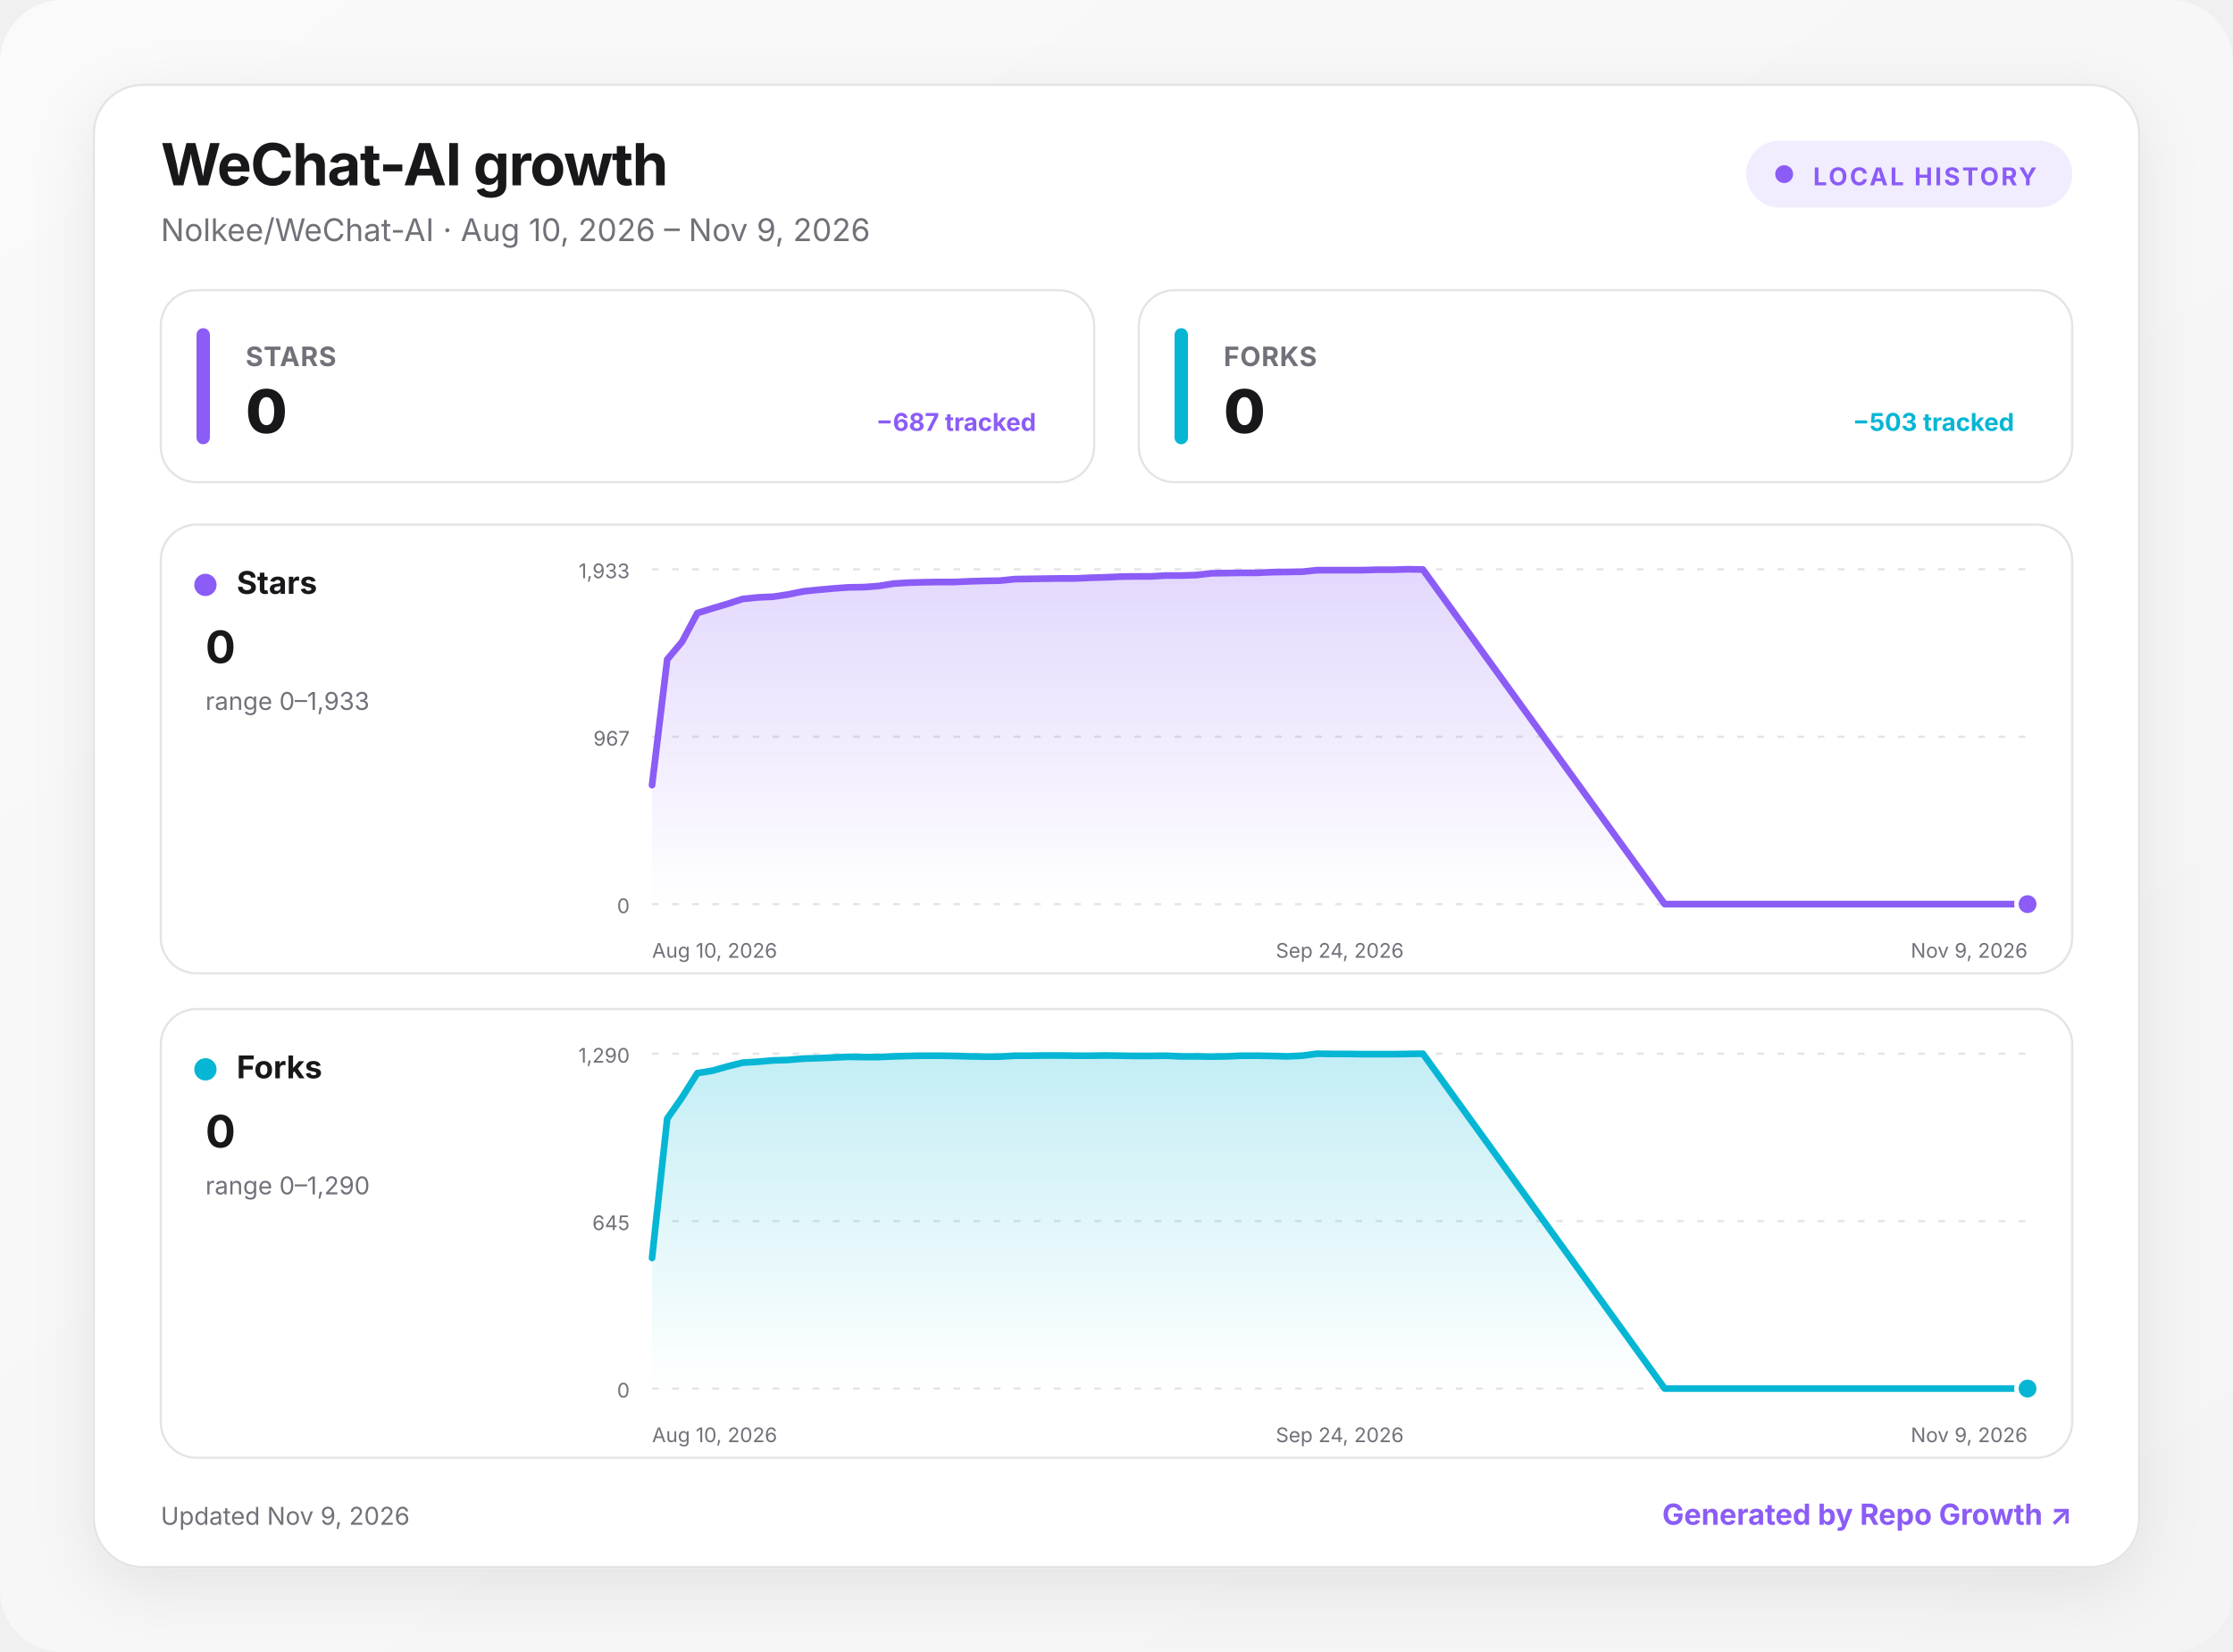
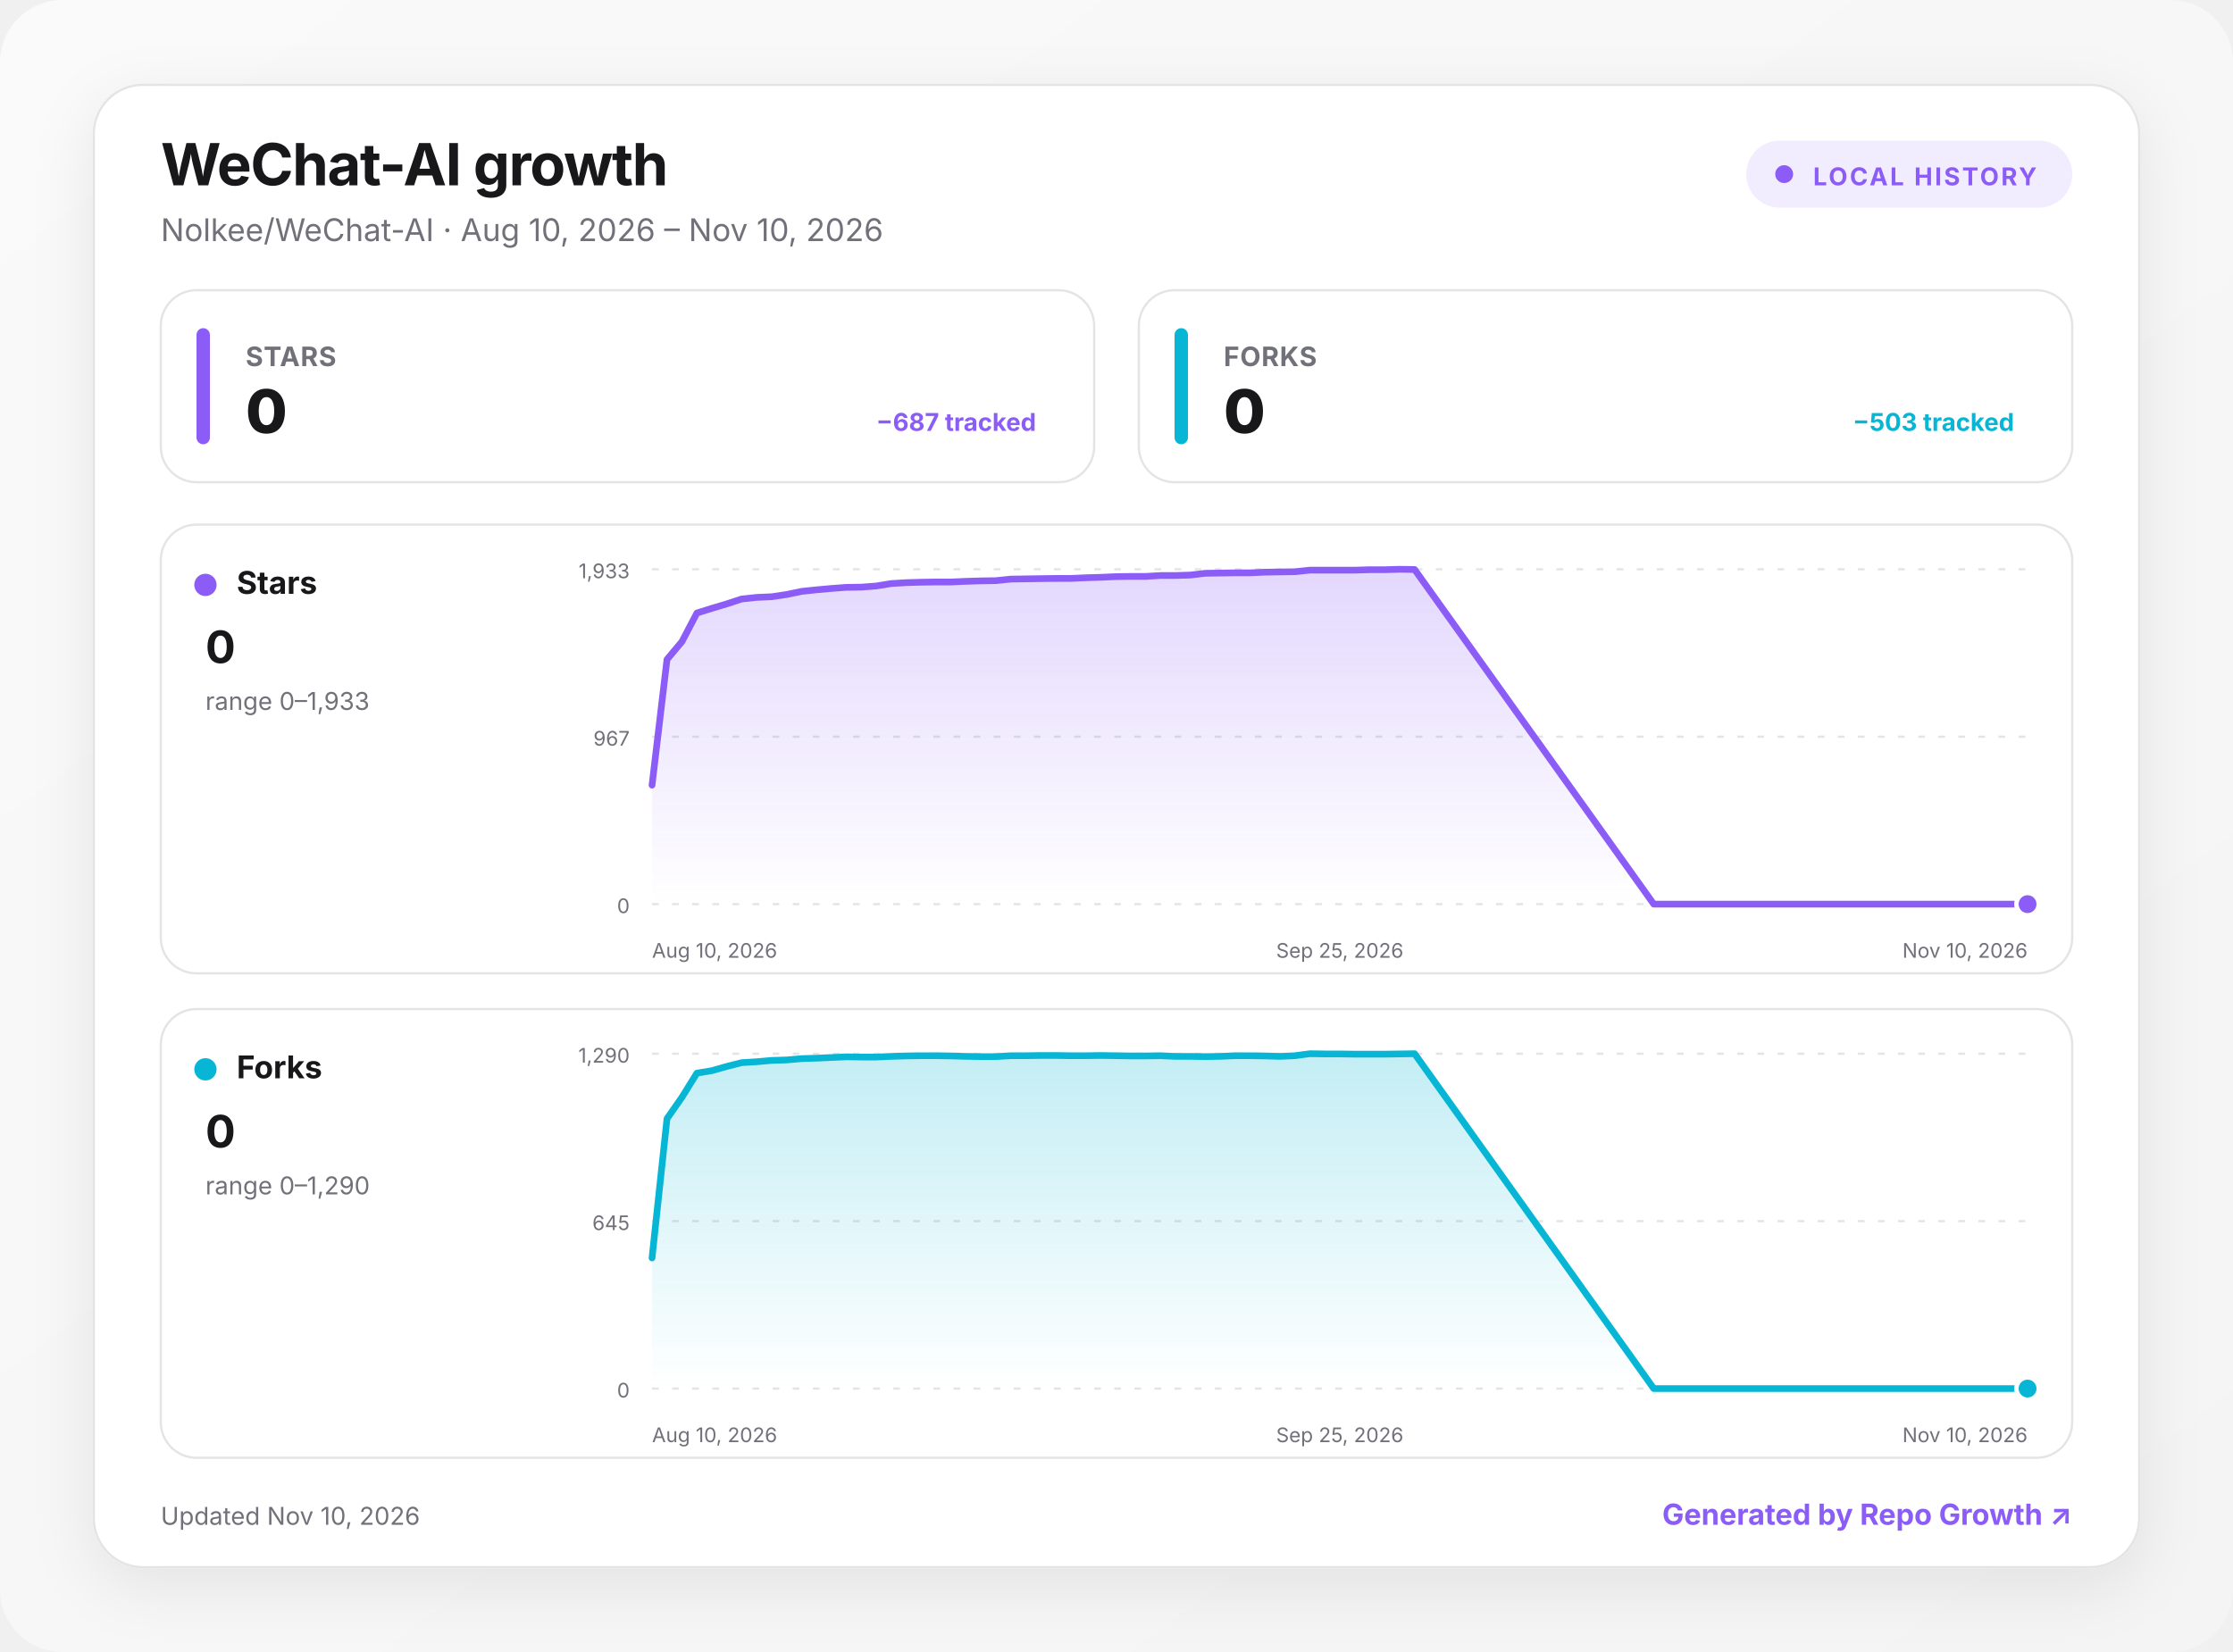
<svg xmlns="http://www.w3.org/2000/svg" width="1000" height="740" viewBox="0 0 1000 740" role="img" aria-labelledby="title desc">
  <defs>
    <linearGradient id="background" x1="0" y1="0" x2="1" y2="1">
      <stop offset="0" stop-color="#fafafa" />
      <stop offset="1" stop-color="#f4f4f5" />
    </linearGradient>
    <linearGradient id="fill-stars" x1="0" y1="0" x2="0" y2="1">
      <stop offset="0" stop-color="#8b5cf6" stop-opacity=".24" />
      <stop offset="1" stop-color="#8b5cf6" stop-opacity="0" />
    </linearGradient>
    <linearGradient id="fill-forks" x1="0" y1="0" x2="0" y2="1">
      <stop offset="0" stop-color="#06b6d4" stop-opacity=".24" />
      <stop offset="1" stop-color="#06b6d4" stop-opacity="0" />
    </linearGradient>
    <filter id="shadow" x="-10%" y="-10%" width="120%" height="130%">
      <feDropShadow dx="0" dy="8" stdDeviation="14" flood-color="#18181b" flood-opacity=".08" />
    </filter>
    <style>
      :root { color-scheme: light dark; }
      .bg { fill: url(#background); }
      .surface { fill: #ffffff; stroke: #e4e4e7; }
      .panel { fill: #ffffff; stroke: #e4e4e7; }
      .primary { fill: #18181b; }
      .secondary { fill: #71717a; }
      .grid { stroke: #e4e4e7; }
      text { font-family: Inter, ui-sans-serif, system-ui, -apple-system, BlinkMacSystemFont, "Segoe UI", sans-serif; }
      @media (prefers-color-scheme: dark) {
        .bg { fill: #09090b; }
        .surface, .panel { fill: #111113; stroke: #27272a; }
        .primary { fill: #fafafa; }
        .secondary { fill: #a1a1aa; }
        .grid { stroke: #27272a; }
      }
    </style>
  </defs>
  <rect class="bg" width="1000" height="740" rx="28" />
  <g transform="translate(42 38)">
    <rect x="0" y="0" width="916" height="664" rx="22" class="surface" filter="url(#shadow)" />
    <text x="30" y="45" class="primary" font-size="26" font-weight="750" letter-spacing="-.5">WeChat-AI growth</text>
-     <text x="30" y="70" class="secondary" font-size="14">Nolkee/WeChat-AI · Aug 10, 2026 – Nov 9, 2026</text>
+     <text x="30" y="70" class="secondary" font-size="14">Nolkee/WeChat-AI · Aug 10, 2026 – Nov 10, 2026</text>
    <g transform="translate(740 25)">
      <rect width="146" height="30" rx="15" fill="#8b5cf6" fill-opacity=".12" />
      <circle cx="17" cy="15" r="4" fill="#8b5cf6" />
      <text x="30" y="20" fill="#8b5cf6" font-size="11" font-weight="700" letter-spacing="1">LOCAL HISTORY</text>
    </g>
    <g transform="translate(30 92)">
      <rect width="418" height="86" rx="16" class="panel" />
      <rect x="16" y="17" width="6" height="52" rx="3" fill="#8b5cf6" />
      <text x="38" y="34" class="secondary" font-size="12" font-weight="650" letter-spacing=".3">STARS</text>
      <text x="38" y="64" class="primary" font-size="27" font-weight="760" letter-spacing="-.5">0</text>
      <text x="392" y="63" text-anchor="end" fill="#8b5cf6" font-size="11" font-weight="650">−687 tracked</text>
    </g>
    <g transform="translate(468 92)">
      <rect width="418" height="86" rx="16" class="panel" />
      <rect x="16" y="17" width="6" height="52" rx="3" fill="#06b6d4" />
      <text x="38" y="34" class="secondary" font-size="12" font-weight="650" letter-spacing=".3">FORKS</text>
      <text x="38" y="64" class="primary" font-size="27" font-weight="760" letter-spacing="-.5">0</text>
      <text x="392" y="63" text-anchor="end" fill="#06b6d4" font-size="11" font-weight="650">−503 tracked</text>
    </g>
    <g transform="translate(30 197)">
      <rect width="856" height="201" rx="16" class="panel" />
      <circle cx="20" cy="27" r="5" fill="#8b5cf6" />
      <text x="34" y="31" class="primary" font-size="14" font-weight="700">Stars</text>
      <text x="20" y="62" class="primary" font-size="20" font-weight="750">0</text>
      <text x="20" y="83" class="secondary" font-size="11">range 0–1,933</text>
      <line x1="220" x2="836" y1="20" y2="20" class="grid" stroke-width="1" stroke-dasharray="3 6" />
      <text x="210" y="24" text-anchor="end" class="secondary" font-size="9">1,933</text>
      <line x1="220" x2="836" y1="95" y2="95" class="grid" stroke-width="1" stroke-dasharray="3 6" />
      <text x="210" y="99" text-anchor="end" class="secondary" font-size="9">967</text>
      <line x1="220" x2="836" y1="170" y2="170" class="grid" stroke-width="1" stroke-dasharray="3 6" />
      <text x="210" y="174" text-anchor="end" class="secondary" font-size="9">0</text>
-       <path d="M220 116.7 L226.8 60.4 L233.5 52.4 L240.3 39.6 L247.1 37.5 L253.8 35.5 L260.6 33.3 L267.4 32.6 L274.2 32.3 L280.9 31.3 L287.7 29.9 L294.5 29.2 L301.2 28.6 L308 28.1 L314.8 28 L321.5 27.5 L328.3 26.4 L335.1 26 L341.8 25.8 L348.6 25.7 L355.4 25.7 L362.2 25.4 L368.9 25.2 L375.7 25.1 L382.5 24.4 L389.2 24.3 L396 24.2 L402.8 24.1 L409.5 24.1 L416.3 23.8 L423.1 23.6 L429.8 23.3 L436.6 23.2 L443.4 23.2 L450.2 22.8 L456.9 22.8 L463.7 22.6 L470.5 21.8 L477.2 21.7 L484 21.6 L490.8 21.6 L497.5 21.3 L504.3 21.2 L511.1 21.1 L517.8 20.4 L524.6 20.4 L531.4 20.4 L538.2 20.4 L544.9 20.2 L551.7 20.2 L558.5 20 L565.2 20.1 L673.5 170 L680.3 170 L687.1 170 L693.8 170 L700.6 170 L707.4 170 L714.2 170 L720.9 170 L727.7 170 L734.5 170 L741.2 170 L748 170 L754.8 170 L761.5 170 L768.3 170 L775.1 170 L781.8 170 L788.6 170 L795.4 170 L802.2 170 L808.9 170 L815.7 170 L822.5 170 L829.2 170 L836 170 L836 170 L220 170 Z" fill="url(#fill-stars)" />
-       <path d="M220 116.7 L226.8 60.4 L233.5 52.4 L240.3 39.6 L247.1 37.5 L253.8 35.5 L260.6 33.3 L267.4 32.6 L274.2 32.3 L280.9 31.3 L287.7 29.9 L294.5 29.2 L301.2 28.6 L308 28.1 L314.8 28 L321.5 27.5 L328.3 26.4 L335.1 26 L341.8 25.8 L348.6 25.7 L355.4 25.7 L362.2 25.4 L368.9 25.2 L375.7 25.1 L382.5 24.4 L389.2 24.3 L396 24.2 L402.8 24.1 L409.5 24.1 L416.3 23.8 L423.1 23.6 L429.8 23.3 L436.6 23.2 L443.4 23.2 L450.2 22.8 L456.9 22.8 L463.7 22.6 L470.5 21.8 L477.2 21.7 L484 21.6 L490.8 21.6 L497.5 21.3 L504.3 21.2 L511.1 21.1 L517.8 20.4 L524.6 20.4 L531.4 20.4 L538.2 20.4 L544.9 20.2 L551.7 20.2 L558.5 20 L565.2 20.1 L673.5 170 L680.3 170 L687.1 170 L693.8 170 L700.6 170 L707.4 170 L714.2 170 L720.9 170 L727.7 170 L734.5 170 L741.2 170 L748 170 L754.8 170 L761.5 170 L768.3 170 L775.1 170 L781.8 170 L788.6 170 L795.4 170 L802.2 170 L808.9 170 L815.7 170 L822.5 170 L829.2 170 L836 170" fill="none" stroke="#8b5cf6" stroke-width="3" stroke-linecap="round" stroke-linejoin="round" />
+       <path d="M220 116.7 L226.7 60.4 L233.4 52.4 L240.1 39.6 L246.8 37.5 L253.5 35.5 L260.2 33.3 L266.9 32.6 L273.6 32.3 L280.3 31.3 L287 29.9 L293.7 29.2 L300.3 28.6 L307 28.1 L313.7 28 L320.4 27.5 L327.1 26.4 L333.8 26 L340.5 25.8 L347.2 25.7 L353.9 25.7 L360.6 25.4 L367.3 25.2 L374 25.1 L380.7 24.4 L387.4 24.3 L394.1 24.2 L400.8 24.1 L407.5 24.1 L414.2 23.8 L420.9 23.6 L427.6 23.3 L434.3 23.2 L441 23.2 L447.7 22.8 L454.3 22.8 L461 22.6 L467.7 21.8 L474.4 21.7 L481.1 21.6 L487.8 21.6 L494.5 21.3 L501.2 21.2 L507.9 21.1 L514.6 20.4 L521.3 20.4 L528 20.4 L534.7 20.4 L541.4 20.2 L548.1 20.2 L554.8 20 L561.5 20.1 L668.6 170 L675.3 170 L682 170 L688.7 170 L695.4 170 L702.1 170 L708.8 170 L715.5 170 L722.2 170 L728.9 170 L735.6 170 L742.3 170 L749 170 L755.7 170 L762.3 170 L769 170 L775.7 170 L782.4 170 L789.1 170 L795.8 170 L802.5 170 L809.2 170 L815.9 170 L822.6 170 L829.3 170 L836 170 L836 170 L220 170 Z" fill="url(#fill-stars)" />
+       <path d="M220 116.7 L226.7 60.4 L233.4 52.4 L240.1 39.6 L246.8 37.5 L253.5 35.5 L260.2 33.3 L266.9 32.6 L273.6 32.3 L280.3 31.3 L287 29.9 L293.7 29.2 L300.3 28.6 L307 28.1 L313.7 28 L320.4 27.5 L327.1 26.4 L333.8 26 L340.5 25.8 L347.2 25.7 L353.9 25.7 L360.6 25.4 L367.3 25.2 L374 25.1 L380.7 24.4 L387.4 24.3 L394.1 24.2 L400.8 24.1 L407.5 24.1 L414.2 23.8 L420.9 23.6 L427.6 23.3 L434.3 23.2 L441 23.2 L447.7 22.8 L454.3 22.8 L461 22.6 L467.7 21.8 L474.4 21.7 L481.1 21.6 L487.8 21.6 L494.5 21.3 L501.2 21.2 L507.9 21.1 L514.6 20.4 L521.3 20.4 L528 20.4 L534.7 20.4 L541.4 20.2 L548.1 20.2 L554.8 20 L561.5 20.1 L668.6 170 L675.3 170 L682 170 L688.7 170 L695.4 170 L702.1 170 L708.8 170 L715.5 170 L722.2 170 L728.9 170 L735.6 170 L742.3 170 L749 170 L755.7 170 L762.3 170 L769 170 L775.7 170 L782.4 170 L789.1 170 L795.8 170 L802.5 170 L809.2 170 L815.9 170 L822.6 170 L829.3 170 L836 170" fill="none" stroke="#8b5cf6" stroke-width="3" stroke-linecap="round" stroke-linejoin="round" />
      <circle cx="836" cy="170" r="5" fill="#8b5cf6" stroke="#fff" stroke-width="2" />
      <text x="220" y="194" text-anchor="start" class="secondary" font-size="9">Aug 10, 2026</text>
-       <text x="528" y="194" text-anchor="middle" class="secondary" font-size="9">Sep 24, 2026</text>
-       <text x="836" y="194" text-anchor="end" class="secondary" font-size="9">Nov 9, 2026</text>
+       <text x="528" y="194" text-anchor="middle" class="secondary" font-size="9">Sep 25, 2026</text>
+       <text x="836" y="194" text-anchor="end" class="secondary" font-size="9">Nov 10, 2026</text>
    </g>
    <g transform="translate(30 414)">
      <rect width="856" height="201" rx="16" class="panel" />
      <circle cx="20" cy="27" r="5" fill="#06b6d4" />
      <text x="34" y="31" class="primary" font-size="14" font-weight="700">Forks</text>
      <text x="20" y="62" class="primary" font-size="20" font-weight="750">0</text>
      <text x="20" y="83" class="secondary" font-size="11">range 0–1,290</text>
      <line x1="220" x2="836" y1="20" y2="20" class="grid" stroke-width="1" stroke-dasharray="3 6" />
      <text x="210" y="24" text-anchor="end" class="secondary" font-size="9">1,290</text>
      <line x1="220" x2="836" y1="95" y2="95" class="grid" stroke-width="1" stroke-dasharray="3 6" />
      <text x="210" y="99" text-anchor="end" class="secondary" font-size="9">645</text>
      <line x1="220" x2="836" y1="170" y2="170" class="grid" stroke-width="1" stroke-dasharray="3 6" />
      <text x="210" y="174" text-anchor="end" class="secondary" font-size="9">0</text>
-       <path d="M220 111.5 L226.8 49.1 L233.5 39.5 L240.3 28.7 L247.1 27.6 L253.8 25.7 L260.6 24 L267.4 23.6 L274.2 23 L280.9 22.8 L287.7 22.2 L294.5 22 L301.2 21.7 L308 21.4 L314.8 21.5 L321.5 21.5 L328.3 21.2 L335.1 21 L341.8 20.9 L348.6 20.9 L355.4 21 L362.2 21.2 L368.9 21.3 L375.7 21.3 L382.5 20.9 L389.2 20.9 L396 20.8 L402.8 20.8 L409.5 20.9 L416.3 20.9 L423.1 20.8 L429.8 20.9 L436.6 21 L443.4 21 L450.2 20.9 L456.9 21.2 L463.7 21.2 L470.5 21.3 L477.2 21.2 L484 20.9 L490.8 20.9 L497.5 21 L504.3 21.2 L511.1 20.9 L517.8 20 L524.6 20.1 L531.4 20.1 L538.2 20.2 L544.9 20.2 L551.7 20.2 L558.5 20.1 L565.2 20 L673.5 170 L680.3 170 L687.1 170 L693.8 170 L700.6 170 L707.4 170 L714.2 170 L720.9 170 L727.7 170 L734.5 170 L741.2 170 L748 170 L754.8 170 L761.5 170 L768.3 170 L775.1 170 L781.8 170 L788.6 170 L795.4 170 L802.2 170 L808.9 170 L815.7 170 L822.5 170 L829.2 170 L836 170 L836 170 L220 170 Z" fill="url(#fill-forks)" />
-       <path d="M220 111.5 L226.8 49.1 L233.5 39.5 L240.3 28.7 L247.1 27.6 L253.8 25.7 L260.6 24 L267.4 23.6 L274.2 23 L280.9 22.8 L287.7 22.2 L294.5 22 L301.2 21.7 L308 21.4 L314.8 21.5 L321.5 21.5 L328.3 21.2 L335.1 21 L341.8 20.9 L348.6 20.9 L355.4 21 L362.2 21.2 L368.9 21.3 L375.7 21.3 L382.5 20.9 L389.2 20.9 L396 20.8 L402.8 20.8 L409.5 20.9 L416.3 20.9 L423.1 20.8 L429.8 20.9 L436.6 21 L443.4 21 L450.2 20.9 L456.9 21.2 L463.7 21.2 L470.5 21.3 L477.2 21.2 L484 20.9 L490.8 20.9 L497.5 21 L504.3 21.2 L511.1 20.9 L517.8 20 L524.6 20.1 L531.4 20.1 L538.2 20.2 L544.9 20.2 L551.7 20.2 L558.5 20.1 L565.2 20 L673.5 170 L680.3 170 L687.1 170 L693.8 170 L700.6 170 L707.4 170 L714.2 170 L720.9 170 L727.7 170 L734.5 170 L741.2 170 L748 170 L754.8 170 L761.5 170 L768.3 170 L775.1 170 L781.8 170 L788.6 170 L795.4 170 L802.2 170 L808.9 170 L815.7 170 L822.5 170 L829.2 170 L836 170" fill="none" stroke="#06b6d4" stroke-width="3" stroke-linecap="round" stroke-linejoin="round" />
+       <path d="M220 111.5 L226.7 49.1 L233.4 39.5 L240.1 28.7 L246.8 27.6 L253.5 25.7 L260.2 24 L266.9 23.6 L273.6 23 L280.3 22.8 L287 22.2 L293.7 22 L300.3 21.7 L307 21.4 L313.7 21.5 L320.4 21.5 L327.1 21.2 L333.8 21 L340.5 20.9 L347.2 20.9 L353.9 21 L360.6 21.2 L367.3 21.3 L374 21.3 L380.7 20.9 L387.4 20.9 L394.1 20.8 L400.8 20.8 L407.5 20.9 L414.2 20.9 L420.9 20.8 L427.6 20.9 L434.3 21 L441 21 L447.7 20.9 L454.3 21.2 L461 21.2 L467.7 21.3 L474.4 21.2 L481.1 20.9 L487.8 20.9 L494.5 21 L501.2 21.2 L507.9 20.9 L514.6 20 L521.3 20.1 L528 20.1 L534.7 20.2 L541.4 20.2 L548.1 20.2 L554.8 20.1 L561.5 20 L668.6 170 L675.3 170 L682 170 L688.7 170 L695.4 170 L702.1 170 L708.8 170 L715.5 170 L722.2 170 L728.9 170 L735.6 170 L742.3 170 L749 170 L755.7 170 L762.3 170 L769 170 L775.7 170 L782.4 170 L789.1 170 L795.8 170 L802.5 170 L809.2 170 L815.9 170 L822.6 170 L829.3 170 L836 170 L836 170 L220 170 Z" fill="url(#fill-forks)" />
+       <path d="M220 111.5 L226.7 49.1 L233.4 39.5 L240.1 28.7 L246.8 27.6 L253.5 25.7 L260.2 24 L266.9 23.6 L273.6 23 L280.3 22.8 L287 22.2 L293.7 22 L300.3 21.7 L307 21.4 L313.7 21.5 L320.4 21.5 L327.1 21.2 L333.8 21 L340.5 20.9 L347.2 20.9 L353.9 21 L360.6 21.2 L367.3 21.3 L374 21.3 L380.7 20.9 L387.4 20.9 L394.1 20.8 L400.8 20.8 L407.5 20.9 L414.2 20.9 L420.9 20.8 L427.6 20.9 L434.3 21 L441 21 L447.7 20.9 L454.3 21.2 L461 21.2 L467.7 21.3 L474.4 21.2 L481.1 20.9 L487.8 20.9 L494.5 21 L501.2 21.2 L507.9 20.9 L514.6 20 L521.3 20.1 L528 20.1 L534.7 20.2 L541.4 20.2 L548.1 20.2 L554.8 20.1 L561.5 20 L668.6 170 L675.3 170 L682 170 L688.7 170 L695.4 170 L702.1 170 L708.8 170 L715.5 170 L722.2 170 L728.9 170 L735.6 170 L742.3 170 L749 170 L755.7 170 L762.3 170 L769 170 L775.7 170 L782.4 170 L789.1 170 L795.8 170 L802.5 170 L809.2 170 L815.9 170 L822.6 170 L829.3 170 L836 170" fill="none" stroke="#06b6d4" stroke-width="3" stroke-linecap="round" stroke-linejoin="round" />
      <circle cx="836" cy="170" r="5" fill="#06b6d4" stroke="#fff" stroke-width="2" />
      <text x="220" y="194" text-anchor="start" class="secondary" font-size="9">Aug 10, 2026</text>
-       <text x="528" y="194" text-anchor="middle" class="secondary" font-size="9">Sep 24, 2026</text>
-       <text x="836" y="194" text-anchor="end" class="secondary" font-size="9">Nov 9, 2026</text>
+       <text x="528" y="194" text-anchor="middle" class="secondary" font-size="9">Sep 25, 2026</text>
+       <text x="836" y="194" text-anchor="end" class="secondary" font-size="9">Nov 10, 2026</text>
    </g>
-     <text x="30" y="645" class="secondary" font-size="11">Updated Nov 9, 2026</text>
+     <text x="30" y="645" class="secondary" font-size="11">Updated Nov 10, 2026</text>
    <a href="https://github.com/MacRimi/repo-growth" target="_blank" aria-label="Open the Repo Growth project">
      <text x="886" y="645" fill="#8b5cf6" text-anchor="end" font-size="13" font-weight="700">Generated by Repo Growth ↗</text>
    </a>
  </g>
</svg>
